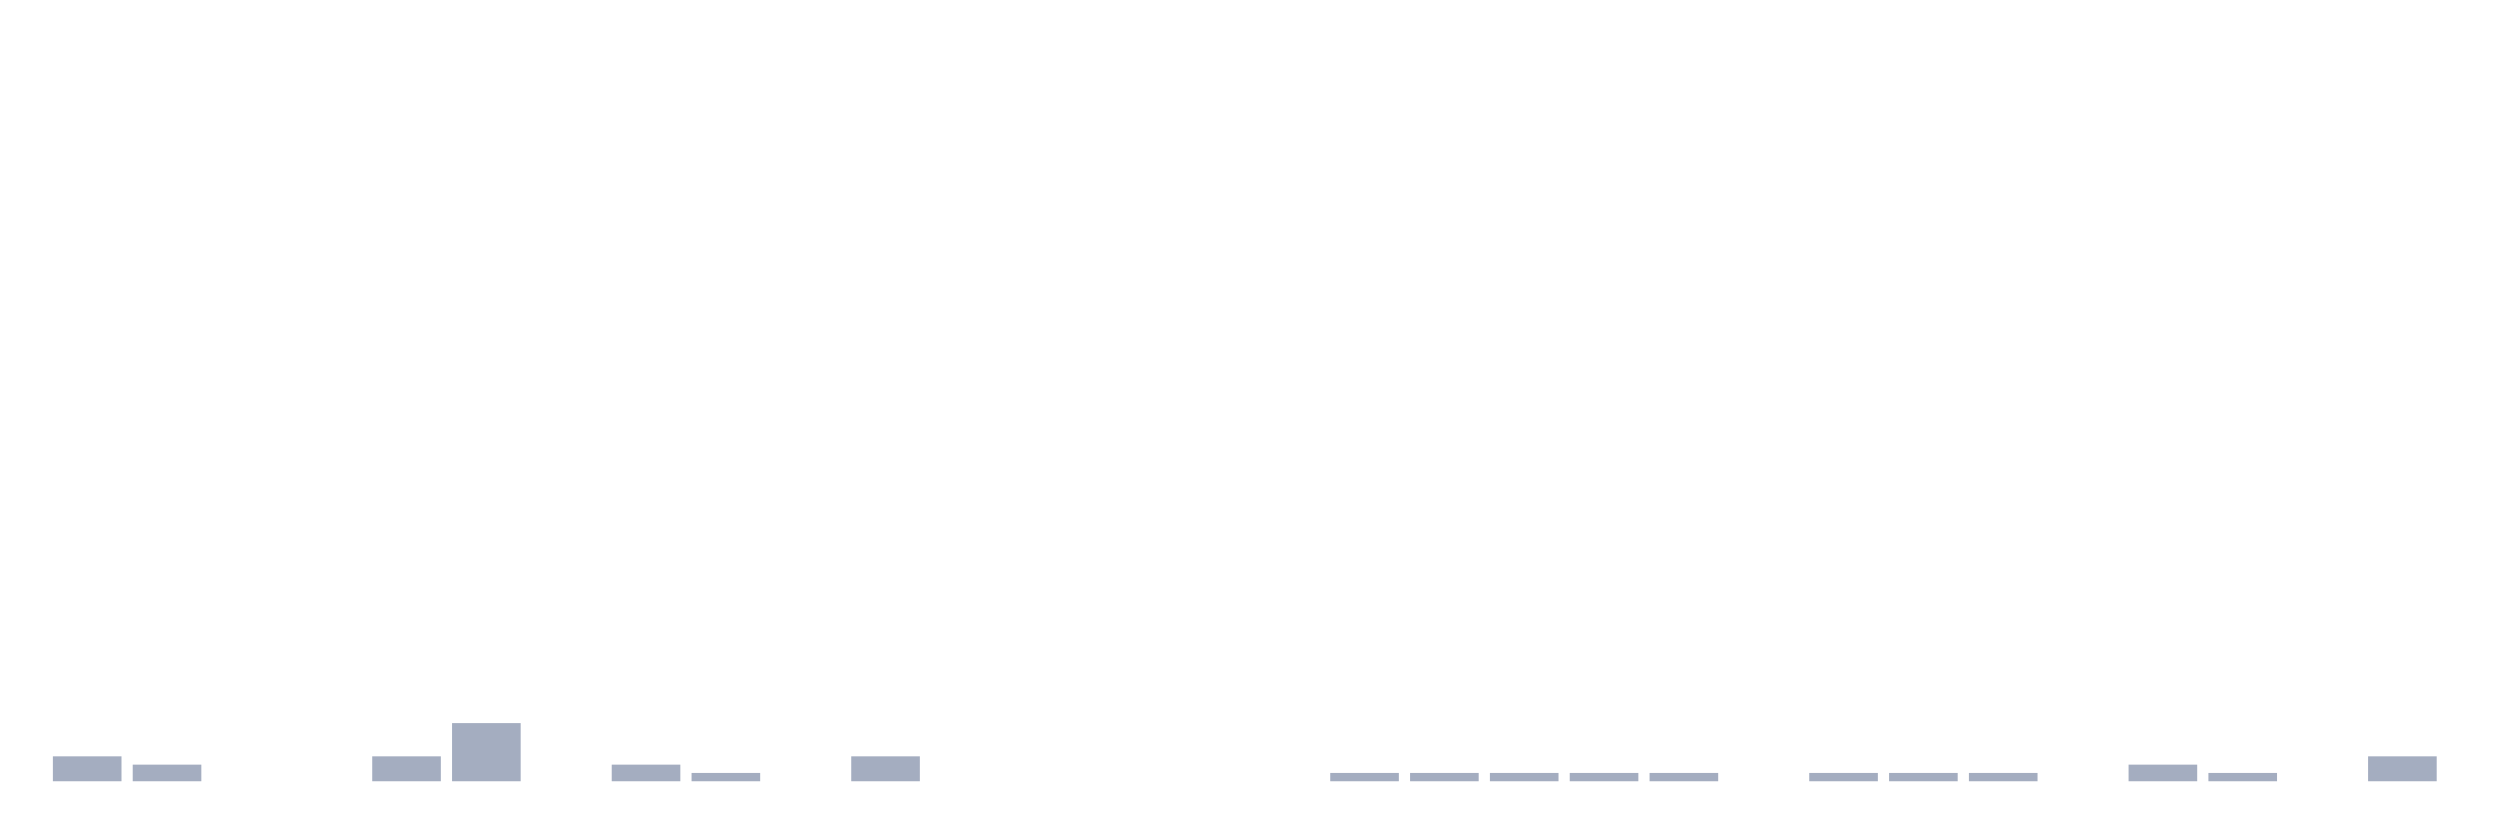
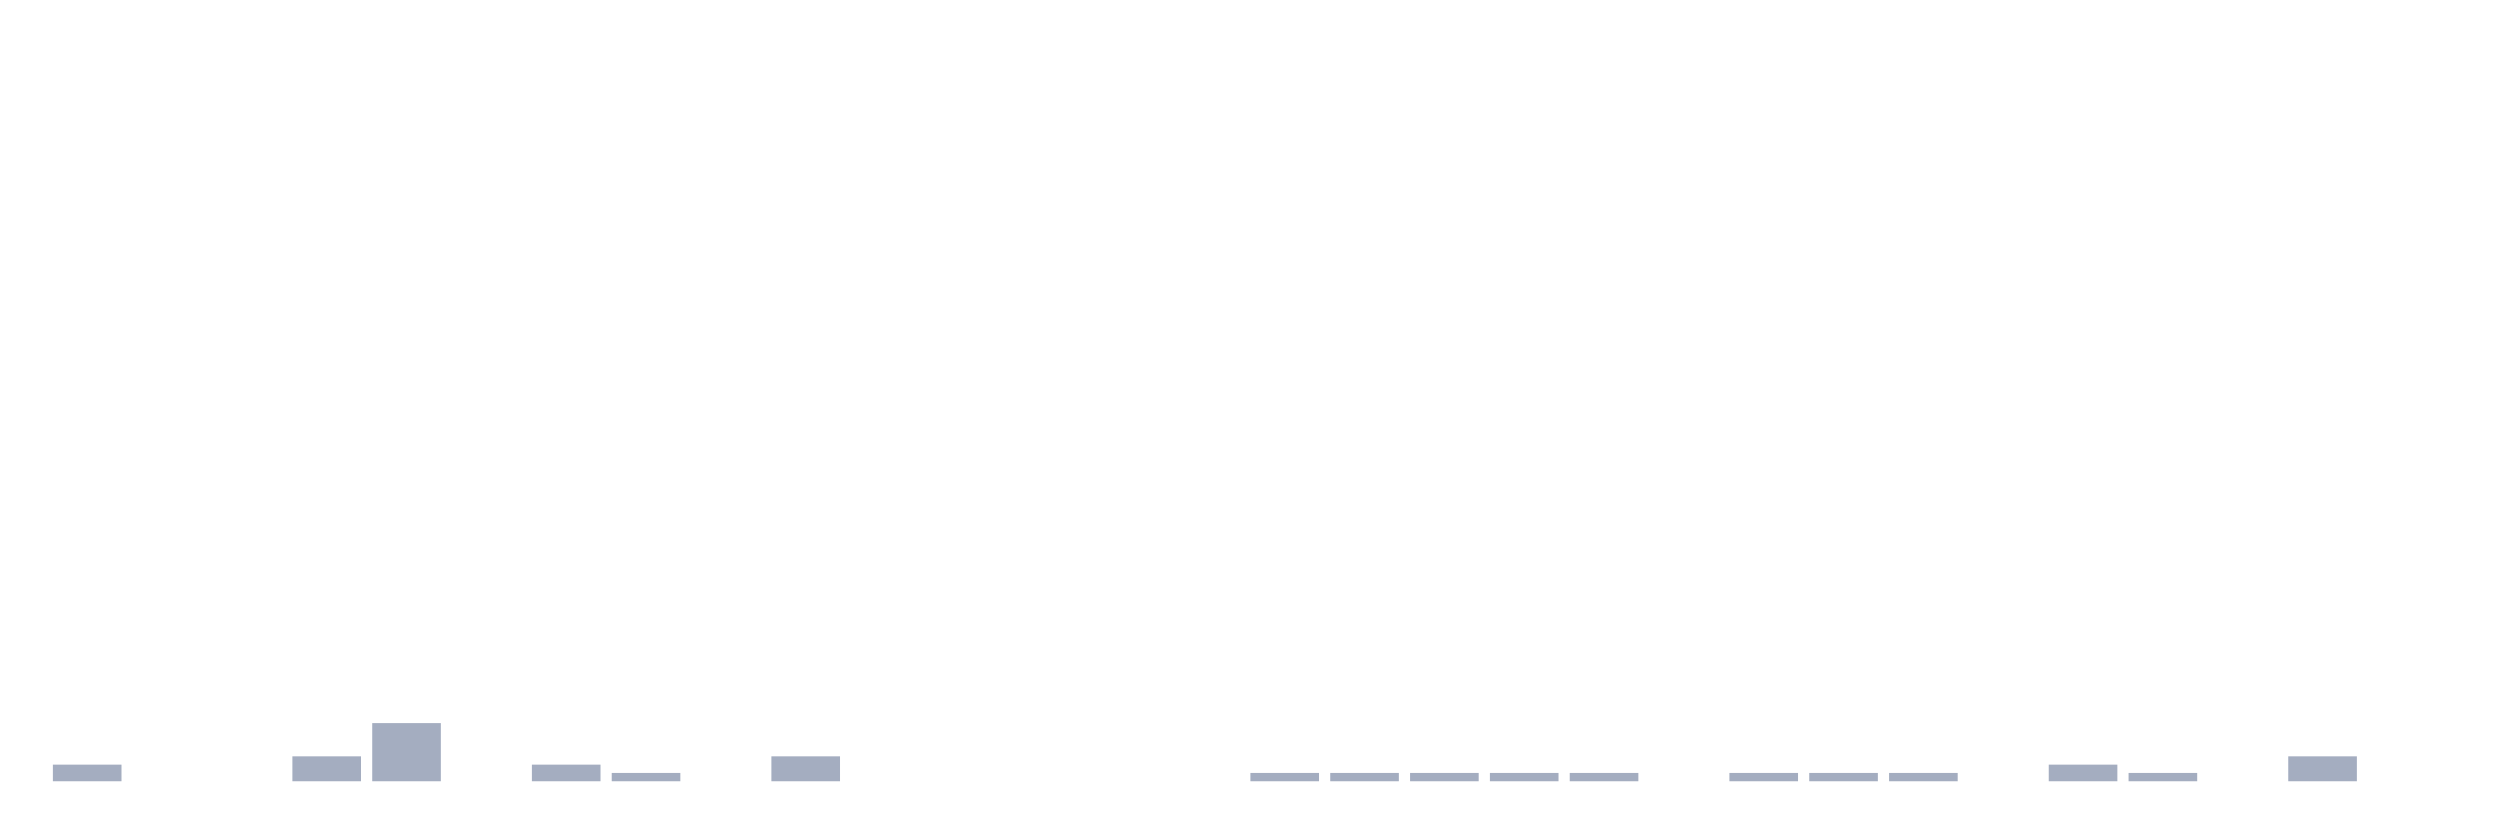
<svg xmlns="http://www.w3.org/2000/svg" viewBox="0 0 480 160">
  <g transform="translate(10,10)">
-     <rect class="bar" x="0.153" width="13.175" y="135.215" height="4.785" fill="rgb(164,173,192)" />
-     <rect class="bar" x="15.482" width="13.175" y="136.81" height="3.19" fill="rgb(164,173,192)" />
+     <rect class="bar" x="0.153" width="13.175" y="136.81" height="3.19" fill="rgb(164,173,192)" />
+     <rect class="bar" x="15.482" width="13.175" y="140" height="0" fill="rgb(164,173,192)" />
    <rect class="bar" x="30.81" width="13.175" y="140" height="0" fill="rgb(164,173,192)" />
-     <rect class="bar" x="46.138" width="13.175" y="140" height="0" fill="rgb(164,173,192)" />
-     <rect class="bar" x="61.466" width="13.175" y="135.215" height="4.785" fill="rgb(164,173,192)" />
-     <rect class="bar" x="76.794" width="13.175" y="128.836" height="11.164" fill="rgb(164,173,192)" />
-     <rect class="bar" x="92.123" width="13.175" y="140" height="0" fill="rgb(164,173,192)" />
-     <rect class="bar" x="107.451" width="13.175" y="136.81" height="3.19" fill="rgb(164,173,192)" />
-     <rect class="bar" x="122.779" width="13.175" y="138.405" height="1.595" fill="rgb(164,173,192)" />
-     <rect class="bar" x="138.107" width="13.175" y="140" height="0" fill="rgb(164,173,192)" />
-     <rect class="bar" x="153.436" width="13.175" y="135.215" height="4.785" fill="rgb(164,173,192)" />
+     <rect class="bar" x="46.138" width="13.175" y="135.215" height="4.785" fill="rgb(164,173,192)" />
+     <rect class="bar" x="61.466" width="13.175" y="128.836" height="11.164" fill="rgb(164,173,192)" />
+     <rect class="bar" x="76.794" width="13.175" y="140" height="0" fill="rgb(164,173,192)" />
+     <rect class="bar" x="92.123" width="13.175" y="136.81" height="3.19" fill="rgb(164,173,192)" />
+     <rect class="bar" x="107.451" width="13.175" y="138.405" height="1.595" fill="rgb(164,173,192)" />
+     <rect class="bar" x="122.779" width="13.175" y="140" height="0" fill="rgb(164,173,192)" />
+     <rect class="bar" x="138.107" width="13.175" y="135.215" height="4.785" fill="rgb(164,173,192)" />
+     <rect class="bar" x="153.436" width="13.175" y="140" height="0" fill="rgb(164,173,192)" />
    <rect class="bar" x="168.764" width="13.175" y="140" height="0" fill="rgb(164,173,192)" />
    <rect class="bar" x="184.092" width="13.175" y="140" height="0" fill="rgb(164,173,192)" />
    <rect class="bar" x="199.42" width="13.175" y="140" height="0" fill="rgb(164,173,192)" />
    <rect class="bar" x="214.748" width="13.175" y="140" height="0" fill="rgb(164,173,192)" />
-     <rect class="bar" x="230.077" width="13.175" y="140" height="0" fill="rgb(164,173,192)" />
+     <rect class="bar" x="230.077" width="13.175" y="138.405" height="1.595" fill="rgb(164,173,192)" />
    <rect class="bar" x="245.405" width="13.175" y="138.405" height="1.595" fill="rgb(164,173,192)" />
    <rect class="bar" x="260.733" width="13.175" y="138.405" height="1.595" fill="rgb(164,173,192)" />
    <rect class="bar" x="276.061" width="13.175" y="138.405" height="1.595" fill="rgb(164,173,192)" />
    <rect class="bar" x="291.39" width="13.175" y="138.405" height="1.595" fill="rgb(164,173,192)" />
-     <rect class="bar" x="306.718" width="13.175" y="138.405" height="1.595" fill="rgb(164,173,192)" />
-     <rect class="bar" x="322.046" width="13.175" y="140" height="0" fill="rgb(164,173,192)" />
+     <rect class="bar" x="306.718" width="13.175" y="140" height="0" fill="rgb(164,173,192)" />
+     <rect class="bar" x="322.046" width="13.175" y="138.405" height="1.595" fill="rgb(164,173,192)" />
    <rect class="bar" x="337.374" width="13.175" y="138.405" height="1.595" fill="rgb(164,173,192)" />
    <rect class="bar" x="352.702" width="13.175" y="138.405" height="1.595" fill="rgb(164,173,192)" />
-     <rect class="bar" x="368.031" width="13.175" y="138.405" height="1.595" fill="rgb(164,173,192)" />
-     <rect class="bar" x="383.359" width="13.175" y="140" height="0" fill="rgb(164,173,192)" />
-     <rect class="bar" x="398.687" width="13.175" y="136.81" height="3.19" fill="rgb(164,173,192)" />
-     <rect class="bar" x="414.015" width="13.175" y="138.405" height="1.595" fill="rgb(164,173,192)" />
-     <rect class="bar" x="429.344" width="13.175" y="140" height="0" fill="rgb(164,173,192)" />
-     <rect class="bar" x="444.672" width="13.175" y="135.215" height="4.785" fill="rgb(164,173,192)" />
+     <rect class="bar" x="368.031" width="13.175" y="140" height="0" fill="rgb(164,173,192)" />
+     <rect class="bar" x="383.359" width="13.175" y="136.81" height="3.19" fill="rgb(164,173,192)" />
+     <rect class="bar" x="398.687" width="13.175" y="138.405" height="1.595" fill="rgb(164,173,192)" />
+     <rect class="bar" x="414.015" width="13.175" y="140" height="0" fill="rgb(164,173,192)" />
+     <rect class="bar" x="429.344" width="13.175" y="135.215" height="4.785" fill="rgb(164,173,192)" />
+     <rect class="bar" x="444.672" width="13.175" y="140" height="0" fill="rgb(164,173,192)" />
  </g>
</svg>
